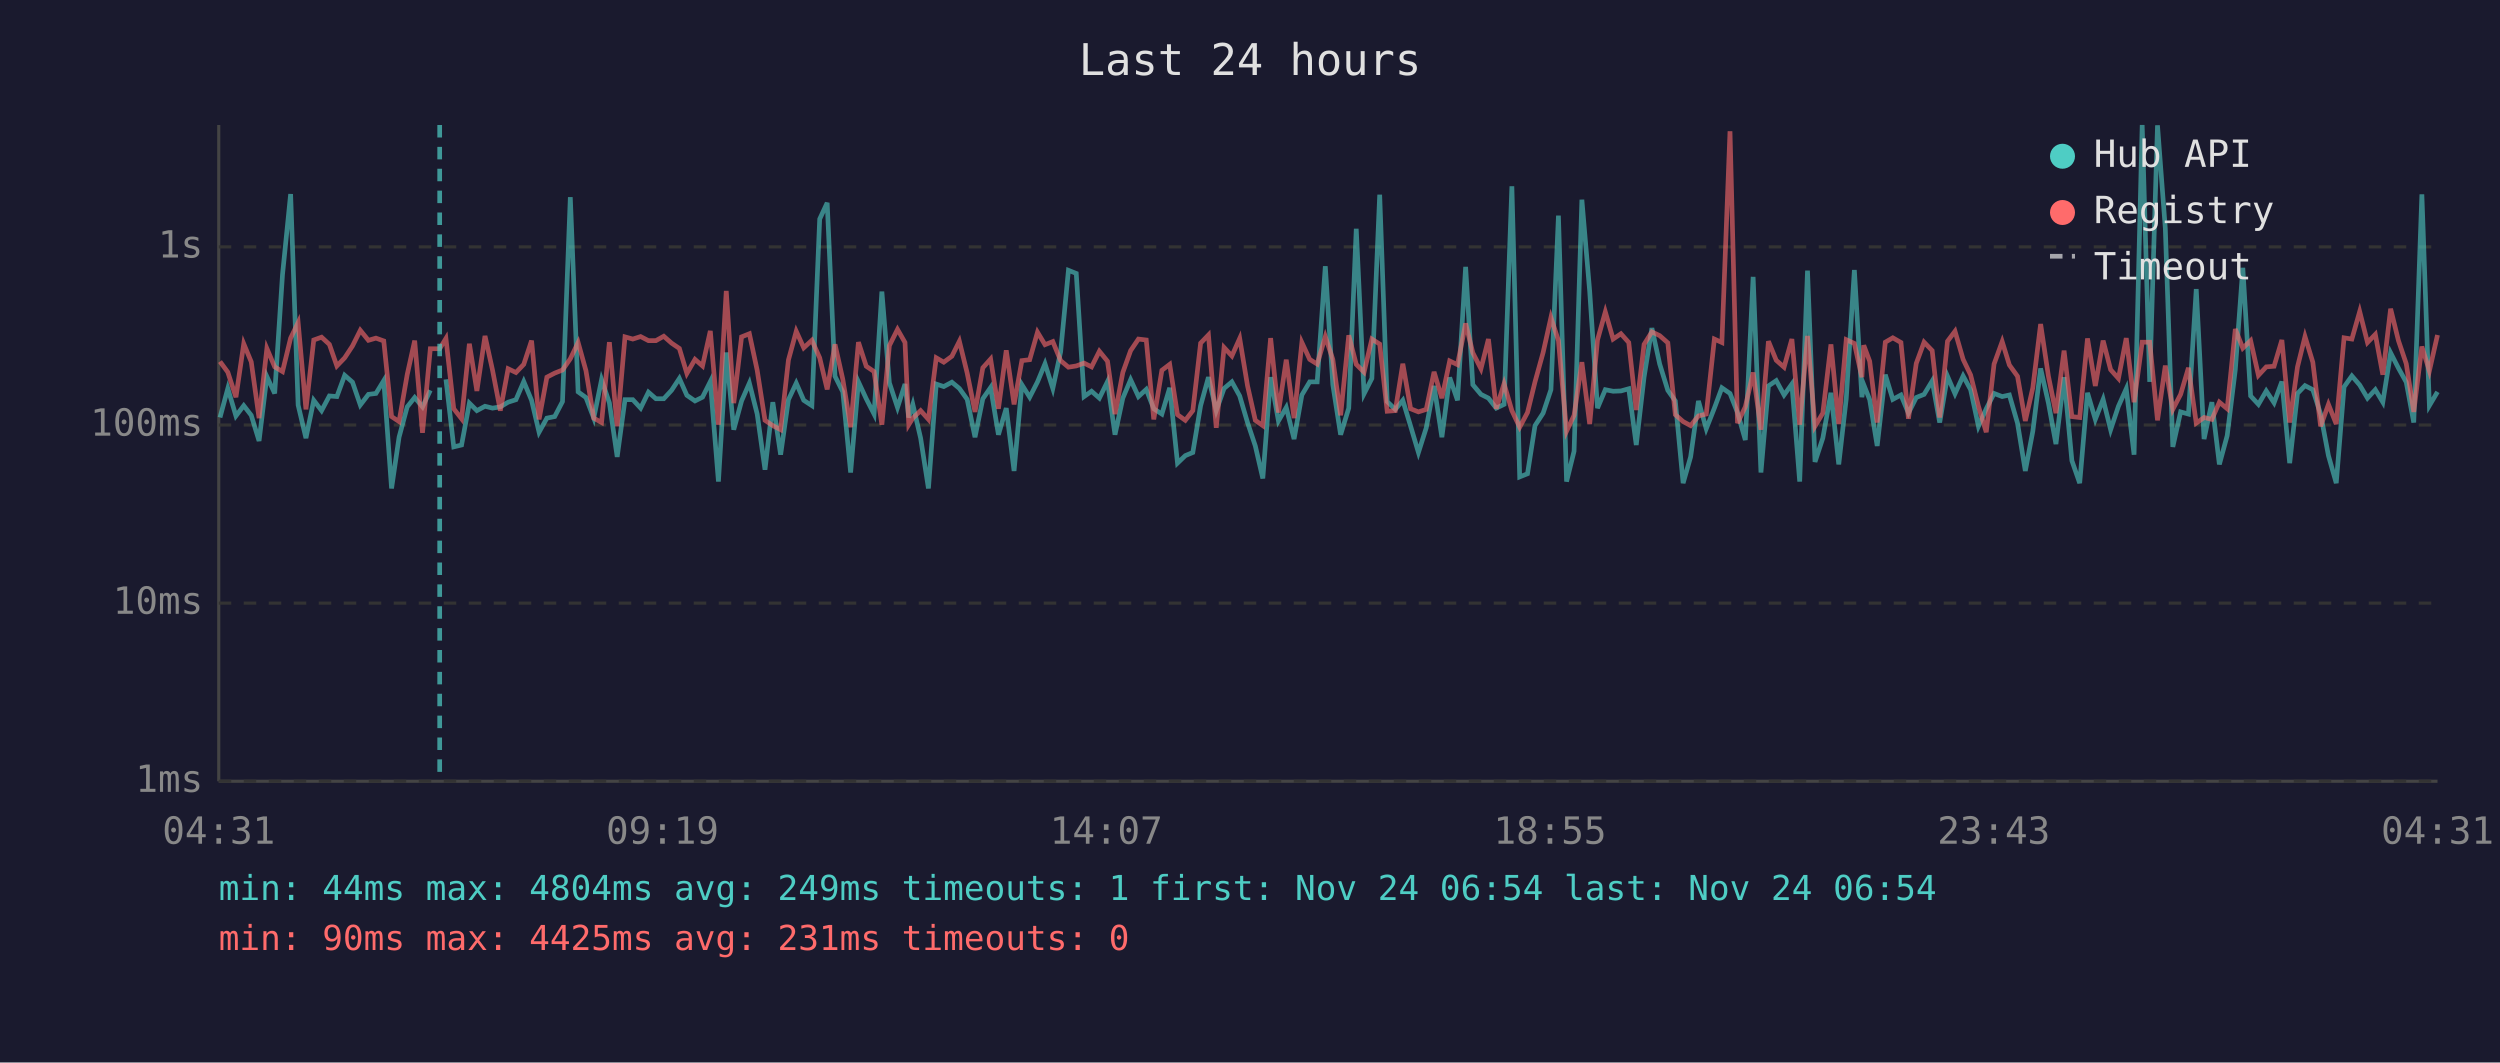
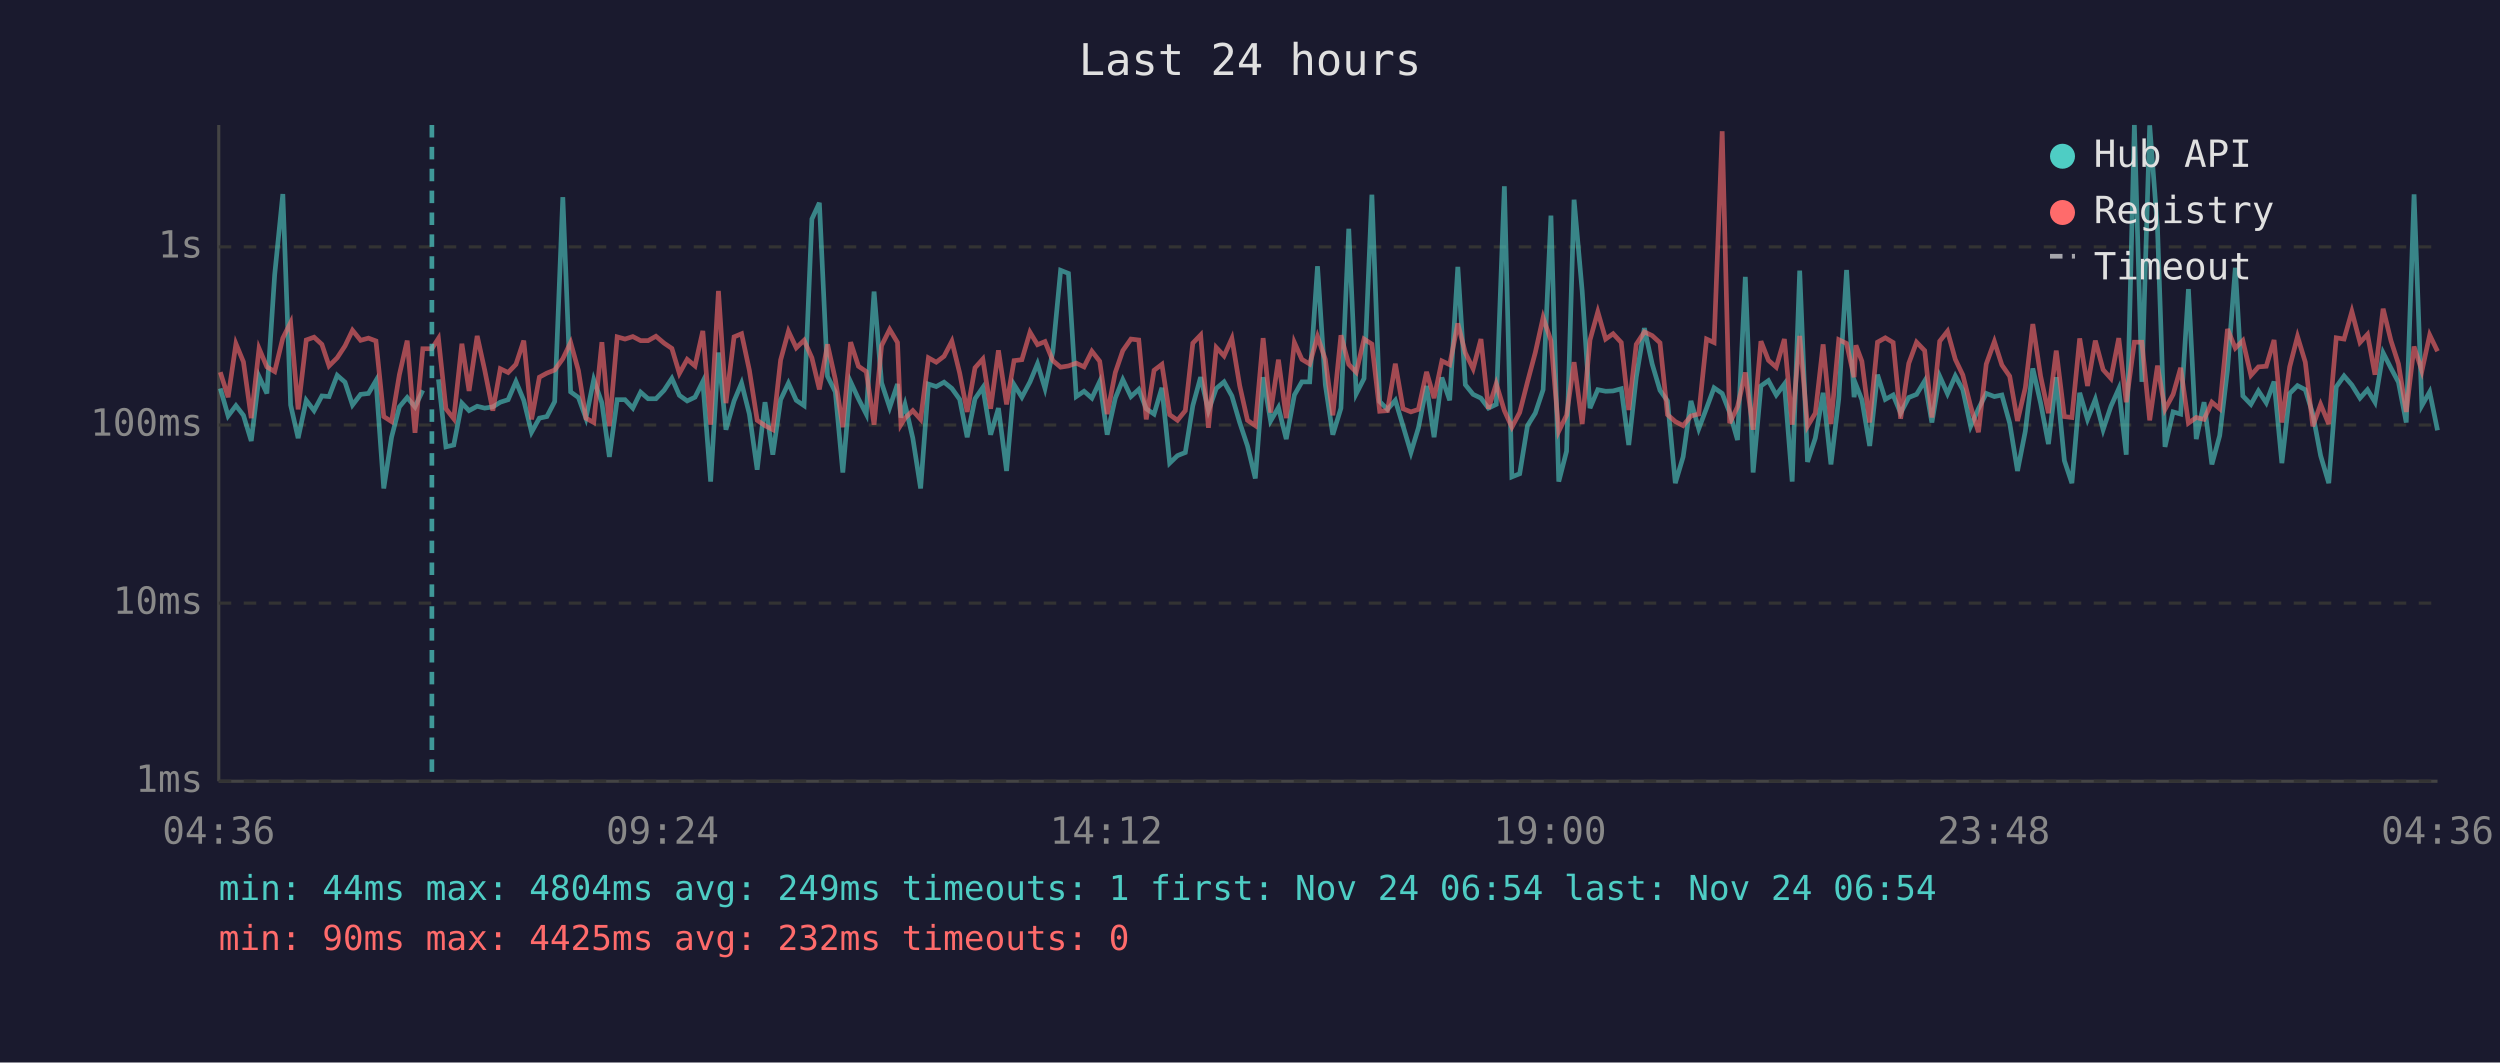
<svg xmlns="http://www.w3.org/2000/svg" viewBox="0 0 800 340" font-family="monospace" font-size="12">
  <rect width="800" height="340" fill="#1a1a2e" />
  <text x="400" y="24" fill="#e0e0e0" font-size="14" text-anchor="middle">Last 24 hours</text>
  <line x1="70" y1="40" x2="70" y2="250" stroke="#444" stroke-width="1" />
  <line x1="70" y1="250" x2="780" y2="250" stroke="#444" stroke-width="1" />
  <line x1="70" y1="250" x2="780" y2="250" stroke="#333" stroke-width="1" stroke-dasharray="4" />
  <text x="65" y="250" fill="#888" text-anchor="end" dominant-baseline="middle">1ms</text>
  <line x1="70" y1="193" x2="780" y2="193" stroke="#333" stroke-width="1" stroke-dasharray="4" />
  <text x="65" y="193" fill="#888" text-anchor="end" dominant-baseline="middle">10ms</text>
  <line x1="70" y1="136" x2="780" y2="136" stroke="#333" stroke-width="1" stroke-dasharray="4" />
  <text x="65" y="136" fill="#888" text-anchor="end" dominant-baseline="middle">100ms</text>
  <line x1="70" y1="79" x2="780" y2="79" stroke="#333" stroke-width="1" stroke-dasharray="4" />
  <text x="65" y="79" fill="#888" text-anchor="end" dominant-baseline="middle">1s</text>
-   <text x="70" y="270" fill="#888" text-anchor="middle">04:31</text>
-   <text x="212" y="270" fill="#888" text-anchor="middle">09:19</text>
-   <text x="354" y="270" fill="#888" text-anchor="middle">14:07</text>
-   <text x="496" y="270" fill="#888" text-anchor="middle">18:55</text>
-   <text x="638" y="270" fill="#888" text-anchor="middle">23:43</text>
-   <text x="780" y="270" fill="#888" text-anchor="middle">04:31</text>
-   <polyline points="70.4,133.6 72.9,124.3 75.5,133.1 78.0,129.8 80.4,132.9 82.9,141.1 85.4,120.5 87.9,125.9 90.4,87.9 93.0,62.1 95.4,129.6 97.9,140.2 100.4,128.1 102.9,131.4 105.4,126.7 107.8,126.9 110.3,120.1 112.8,122.3 115.3,129.6 117.9,126.2 120.3,125.9 122.8,121.8 125.3,156.3 127.7,139.9 130.3,130.2 132.7,127.2 135.2,130.2 137.7,124.9" fill="none" stroke="#4ecdc4" stroke-width="1.5" opacity="0.6" />
-   <polyline points="142.7,121.4 145.2,143.0 147.7,142.4 150.2,129.0 152.6,131.4 155.2,130.0 157.6,130.6 160.1,130.2 162.6,128.7 165.1,127.9 167.6,122.1 170.1,128.1 172.5,138.3 175.0,133.8 177.5,133.3 180.0,128.5 182.5,63.1 185.0,125.4 187.5,127.2 190.0,133.8 192.5,121.5 195.0,128.9 197.5,146.2 200.0,127.9 202.5,127.9 205.0,130.6 207.5,125.5 209.9,127.6 212.4,127.6 214.9,124.9 217.4,121.1 219.8,126.5 222.4,128.3 224.8,127.1 227.3,122.1 229.9,154.1 232.4,112.8 234.8,137.5 237.3,128.3 239.8,122.6 242.3,132.5 244.8,150.3 247.3,128.7 249.8,145.5 252.3,127.9 254.8,122.6 257.2,128.1 259.8,129.8 262.3,70.1 264.7,64.9 267.2,120.4 269.7,125.4 272.2,151.2 274.7,122.2 277.2,127.6 279.7,132.5 282.2,93.3 284.6,122.5 287.2,130.4 289.6,122.9 290.8,133.6 292.1,129.4 294.6,140.2 297.1,156.3 299.6,122.9 302.0,123.7 304.6,122.3 307.0,124.3 309.5,127.8 312.0,139.9 314.5,127.6 317.0,124.0 319.5,139.1 322.0,130.6 324.5,150.7 327.0,123.1 329.5,127.1 332.0,122.2 334.4,116.4 336.9,124.3 339.4,112.6 341.9,86.5 344.4,87.5 346.9,126.9 349.3,125.2 351.8,127.4 354.4,122.1 356.8,139.1 359.3,127.4 361.8,121.5 364.3,126.9 366.8,124.6 369.2,130.8 371.8,132.5 374.3,124.1 376.8,148.2 379.3,145.8 381.7,144.8 384.2,129.8 386.7,120.7 389.2,131.4 391.7,124.3 394.2,122.2 396.7,126.7 399.2,135.2 401.7,142.7 404.1,153.1 406.6,120.7 409.1,134.7 411.6,130.4 414.1,140.5 416.6,126.4 419.1,122.2 421.5,122.2 424.1,85.2 426.5,123.1 429.0,139.1 431.6,130.6 434.0,73.2 436.5,126.0 439.0,121.1 441.5,62.3 443.9,128.5 446.5,131.0 448.9,128.1 451.4,136.4 453.9,144.8 456.4,136.9 458.9,123.5 461.4,139.9 463.9,120.8 466.4,128.1 469.0,85.4 471.3,123.1 473.9,126.2 476.3,127.4 478.8,130.6 481.3,129.4 483.8,59.6 486.3,152.6 488.8,151.6 491.2,136.2 493.8,132.2 496.3,124.7 498.7,69.0 501.3,154.1 503.7,144.4 506.2,63.9 508.7,93.2 511.2,130.6 513.7,124.7 516.2,125.2 518.7,125.1 521.2,124.4 523.6,142.4 526.1,120.7 528.6,105.0 531.1,116.5 533.7,124.9 536.1,128.3 538.6,154.6 541.0,146.2 543.5,128.3 546.0,137.2 548.6,130.6 551.0,124.1 553.6,125.9 556.0,132.0 558.5,140.8 561.0,88.6 563.5,151.2 565.9,123.5 568.4,121.8 570.9,126.4 573.4,122.9 575.9,154.1 578.4,86.6 580.8,147.8 583.3,140.2 585.9,125.7 588.4,148.6 590.8,127.6 593.4,86.4 595.8,127.1 596.4,123.1 598.3,127.9 600.7,142.7 603.3,119.9 605.7,127.8 608.3,126.4 610.7,132.2 613.2,127.2 615.7,126.2 618.3,121.9 620.7,135.2 623.2,120.4 625.6,126.0 628.2,120.3 630.6,124.7 633.1,136.4 635.6,130.8 638.1,125.9 640.7,126.9 643.0,126.4 645.6,135.4 648.1,150.7 650.5,138.0 653.0,117.9 655.5,129.0 657.9,142.1 660.5,120.7 663.0,147.4 665.5,154.6 668.0,125.7 670.5,134.2 673.0,127.8 675.4,137.5 677.9,130.0 680.4,124.4 682.9,145.5 685.5,40.0 687.9,122.2 690.4,40.1 692.9,73.1 695.3,143.0 697.8,131.8 700.3,132.5 702.8,92.5 705.3,140.5 707.8,128.7 710.2,148.6 712.7,139.4 715.3,118.3 717.7,85.7 720.2,126.7 722.7,129.4 725.2,125.1 727.7,128.9 730.2,122.1 732.7,148.2 735.2,125.9 737.6,123.4 740.1,124.7 742.6,132.5 745.1,145.8 747.6,154.6 750.1,123.8 752.6,120.3 755.1,123.2 757.6,127.4 760.1,124.7 762.5,128.7 765.0,112.9 767.5,117.8 770.0,122.3 772.4,135.2 775.0,62.2 777.4,129.8 780.0,125.4" fill="none" stroke="#4ecdc4" stroke-width="1.5" opacity="0.6" />
-   <polyline points="70.4,115.7 72.9,119.1 75.5,127.1 78.0,110.0 80.4,115.8 82.9,133.8 85.4,111.5 87.9,117.4 90.4,118.9 93.0,108.2 95.4,103.2 97.9,131.0 100.4,108.8 102.9,107.9 105.4,110.2 107.8,117.1 110.3,114.5 112.8,110.7 115.3,105.7 117.9,108.9 120.3,108.2 122.8,109.1 125.3,133.3 127.7,134.9 130.3,119.9 132.7,109.0 135.2,138.5 137.7,111.6 140.7,111.6 142.7,108.3 145.2,130.8 147.7,134.0 150.2,110.0 152.6,125.1 155.2,107.5 157.6,118.4 160.1,131.4 162.6,118.0 165.1,119.2 167.6,116.6 170.1,109.0 172.5,134.2 175.0,120.7 177.5,119.4 180.0,118.4 182.5,114.8 185.0,109.6 187.5,118.6 190.0,133.8 192.5,135.2 195.0,109.5 197.5,136.4 200.0,107.8 202.5,108.5 205.0,107.7 207.5,109.0 209.9,109.0 212.4,107.6 214.9,109.8 217.4,111.5 219.8,119.5 222.4,115.0 224.8,117.1 227.3,105.9 229.9,135.9 232.4,93.1 234.8,129.0 237.3,107.8 239.8,106.8 242.3,118.5 244.8,134.5 247.3,136.2 249.8,137.5 252.3,115.2 254.8,106.0 257.2,111.3 259.8,108.9 262.3,114.5 264.7,124.6 267.2,110.2 269.7,121.4 272.2,136.7 274.7,109.5 277.2,117.2 279.7,118.9 282.2,135.9 284.6,110.6 287.2,105.4 289.6,109.6 290.8,135.9 292.1,133.8 294.6,131.4 297.1,134.2 299.6,114.5 302.0,115.9 304.6,114.0 307.0,109.2 309.5,119.4 312.0,131.8 314.5,117.7 317.0,114.9 319.5,130.8 322.0,112.1 324.5,129.4 327.0,115.4 329.5,115.1 332.0,106.3 334.4,110.3 336.9,109.3 339.4,115.4 341.9,117.5 344.4,117.1 346.9,116.2 349.3,117.4 351.8,112.4 354.4,115.6 356.8,132.5 359.3,119.2 361.8,112.2 364.3,108.5 366.8,108.8 369.2,134.2 371.8,118.5 374.3,116.6 376.8,132.7 379.3,134.5 381.7,131.4 384.2,109.8 386.7,107.2 389.2,136.9 391.7,111.2 394.2,113.9 396.7,108.3 399.2,123.4 401.7,134.5 404.1,136.2 406.6,108.2 409.1,132.0 411.6,115.1 414.1,133.8 416.6,109.6 419.1,115.0 421.5,116.5 424.1,107.7 426.5,115.0 429.0,132.9 431.6,107.3 434.0,116.6 436.5,119.1 439.0,108.5 441.5,110.1 443.9,131.6 446.5,131.4 448.9,116.4 451.4,130.8 453.9,131.8 456.4,131.0 458.9,119.0 461.4,127.4 463.9,115.5 466.4,116.7 469.0,103.5 471.3,112.9 473.9,118.0 476.3,108.5 478.8,130.8 481.3,122.8 483.8,131.4 486.3,136.7 488.8,132.0 491.2,122.2 493.8,112.8 496.3,101.6 498.7,109.0 501.3,138.0 503.7,132.9 506.2,115.9 508.7,135.7 511.2,108.8 513.7,99.8 516.2,108.5 518.7,106.8 521.2,109.6 523.6,131.2 526.1,110.2 528.6,106.2 531.1,107.4 533.7,109.7 536.1,132.7 538.6,134.9 541.0,136.2 543.5,133.1 546.0,132.5 548.6,108.5 551.0,109.6 553.6,42.0 556.0,135.4 558.5,130.2 561.0,119.2 563.5,137.5 565.9,109.2 568.4,115.3 570.9,117.5 573.4,108.5 575.9,135.9 578.4,107.5 580.8,136.4 583.3,132.2 585.9,110.2 588.4,135.7 590.8,108.7 593.4,109.9 595.8,120.7 596.4,110.5 598.3,115.6 600.7,135.2 603.3,109.5 605.7,108.1 608.3,109.6 610.7,134.0 613.2,116.3 615.7,109.5 618.3,112.2 620.7,133.6 623.2,109.2 625.6,106.0 628.2,115.0 630.6,120.0 633.1,130.0 635.6,138.3 638.1,116.5 640.7,109.3 643.0,116.8 645.6,120.4 648.1,134.7 650.5,124.1 653.0,103.7 655.5,120.4 657.9,132.2 660.5,112.2 663.0,133.3 665.5,133.6 668.0,108.3 670.5,123.5 673.0,109.0 675.4,118.3 677.9,121.1 680.4,108.2 682.9,128.7 685.5,109.5 687.9,109.5 690.4,134.5 692.9,117.0 695.3,131.0 697.8,126.2 700.3,117.7 702.8,135.4 705.3,133.6 707.8,134.2 710.2,128.7 712.7,130.8 715.3,105.3 717.7,111.4 720.2,109.0 722.7,120.1 725.2,117.4 727.7,117.2 730.2,108.8 732.7,135.2 735.2,117.4 737.6,107.7 740.1,115.9 742.6,136.4 745.1,129.4 747.6,135.7 750.1,108.1 752.6,108.5 755.1,99.7 757.6,109.6 760.1,107.0 762.5,119.9 765.0,98.8 767.5,109.0 770.0,116.4 772.4,131.8 775.0,110.9 777.4,118.7 780.0,107.2" fill="none" stroke="#ff6b6b" stroke-width="1.5" opacity="0.6" />
-   <line x1="140.7" y1="40" x2="140.7" y2="250" stroke="#4ecdc4" stroke-width="1.5" stroke-dasharray="4,3" opacity="0.7" />
+   <text x="70" y="270" fill="#888" text-anchor="middle">04:36</text>
+   <text x="212" y="270" fill="#888" text-anchor="middle">09:24</text>
+   <text x="354" y="270" fill="#888" text-anchor="middle">14:12</text>
+   <text x="496" y="270" fill="#888" text-anchor="middle">19:00</text>
+   <text x="638" y="270" fill="#888" text-anchor="middle">23:48</text>
+   <text x="780" y="270" fill="#888" text-anchor="middle">04:36</text>
+   <polyline points="70.5,124.3 73.0,133.1 75.5,129.8 77.9,132.9 80.4,141.1 82.9,120.5 85.4,125.9 87.9,87.9 90.5,62.1 93.0,129.6 95.4,140.2 98.0,128.1 100.5,131.4 103.0,126.7 105.3,126.9 107.9,120.1 110.4,122.3 112.8,129.6 115.4,126.2 117.9,125.9 120.3,121.8 122.8,156.3 125.3,139.9 127.8,130.2 130.3,127.2 132.8,130.2 135.3,124.9" fill="none" stroke="#4ecdc4" stroke-width="1.5" opacity="0.6" />
+   <polyline points="140.3,121.4 142.7,143.0 145.2,142.4 147.8,129.0 150.1,131.4 152.7,130.0 155.1,130.6 157.7,130.2 160.1,128.7 162.6,127.9 165.1,122.1 167.6,128.1 170.1,138.3 172.6,133.8 175.0,133.3 177.5,128.5 180.1,63.1 182.6,125.4 185.1,127.2 187.5,133.8 190.0,121.5 192.6,128.9 195.0,146.2 197.5,127.9 200.0,127.9 202.5,130.6 205.0,125.5 207.4,127.6 209.9,127.6 212.5,124.9 215.0,121.1 217.4,126.5 219.9,128.3 222.4,127.1 224.9,122.1 227.4,154.1 229.9,112.8 232.3,137.5 234.9,128.3 237.3,122.6 239.8,132.5 242.3,150.3 244.8,128.7 247.3,145.5 249.8,127.9 252.3,122.6 254.8,128.1 257.3,129.8 259.8,70.1 262.2,64.9 264.8,120.4 267.3,125.4 269.7,151.2 272.2,122.2 274.7,127.6 277.2,132.5 279.7,93.3 282.1,122.5 284.7,130.4 287.2,122.9 288.3,133.6 289.6,129.4 292.1,140.2 294.6,156.3 297.1,122.9 299.6,123.7 302.1,122.3 304.6,124.3 307.1,127.8 309.5,139.9 312.0,127.6 314.5,124.0 317.0,139.1 319.5,130.6 322.1,150.7 324.5,123.1 327.0,127.1 329.6,122.2 332.0,116.4 334.4,124.3 336.9,112.6 339.4,86.5 341.9,87.5 344.4,126.9 346.9,125.2 349.4,127.4 351.9,122.1 354.3,139.1 356.9,127.4 359.3,121.5 361.9,126.9 364.4,124.6 366.8,130.8 369.3,132.5 371.8,124.1 374.3,148.2 376.8,145.8 379.3,144.8 381.7,129.8 384.2,120.7 386.7,131.4 389.2,124.3 391.7,122.2 394.2,126.7 396.7,135.2 399.2,142.7 401.7,153.1 404.2,120.7 406.6,134.7 409.1,130.4 411.6,140.5 414.2,126.4 416.6,122.2 419.1,122.2 421.6,85.2 424.1,123.1 426.5,139.1 429.1,130.6 431.6,73.2 434.0,126.0 436.5,121.1 439.0,62.3 441.5,128.5 444.0,131.0 446.5,128.1 449.0,136.4 451.5,144.8 453.9,136.9 456.5,123.5 458.9,139.9 461.4,120.8 463.9,128.1 466.5,85.4 468.9,123.1 471.4,126.2 473.9,127.4 476.3,130.6 478.8,129.4 481.4,59.6 483.8,152.6 486.3,151.6 488.8,136.2 491.3,132.2 493.8,124.7 496.3,69.0 498.8,154.1 501.3,144.4 503.7,63.9 506.3,93.2 508.8,130.6 511.3,124.7 513.8,125.2 516.2,125.1 518.8,124.4 521.2,142.4 523.6,120.7 526.2,105.0 528.7,116.5 531.2,124.9 533.6,128.3 536.1,154.6 538.6,146.2 541.1,128.3 543.6,137.2 546.1,130.6 548.5,124.1 551.1,125.9 553.5,132.0 556.0,140.8 558.5,88.6 561.0,151.2 563.5,123.5 565.9,121.8 568.4,126.4 571.0,122.9 573.5,154.1 575.9,86.6 578.4,147.8 580.9,140.2 583.4,125.7 585.9,148.6 588.4,127.6 590.9,86.4 593.3,127.1 593.9,123.1 595.8,127.9 598.3,142.7 600.8,119.9 603.3,127.8 605.8,126.4 608.2,132.2 610.8,127.2 613.3,126.2 615.9,121.9 618.2,135.2 620.7,120.4 623.2,126.0 625.7,120.3 628.1,124.7 630.6,136.4 633.1,130.8 635.6,125.9 638.2,126.9 640.6,126.4 643.1,135.4 645.6,150.7 648.1,138.0 650.5,117.9 653.0,129.0 655.5,142.1 658.0,120.7 660.6,147.4 663.0,154.6 665.5,125.7 668.0,134.2 670.5,127.8 673.0,137.5 675.5,130.0 678.0,124.4 680.4,145.5 683.0,40.0 685.4,122.2 687.9,40.1 690.4,73.1 692.8,143.0 695.4,131.8 697.8,132.5 700.3,92.5 702.8,140.5 705.3,128.7 707.8,148.6 710.3,139.4 712.8,118.3 715.3,85.7 717.7,126.7 720.3,129.4 722.7,125.1 725.2,128.9 727.7,122.1 730.2,148.2 732.7,125.9 735.2,123.4 737.7,124.7 740.1,132.5 742.6,145.8 745.2,154.6 747.6,123.8 750.1,120.3 752.6,123.2 755.2,127.4 757.6,124.7 760.0,128.7 762.6,112.9 765.1,117.8 767.5,122.3 770.0,135.2 772.5,62.2 775.0,129.8 777.5,125.4 780.0,137.7" fill="none" stroke="#4ecdc4" stroke-width="1.5" opacity="0.6" />
+   <polyline points="70.5,119.1 73.0,127.1 75.5,110.0 77.9,115.8 80.4,133.8 82.9,111.5 85.4,117.4 87.9,118.9 90.5,108.2 93.0,103.2 95.4,131.0 98.0,108.8 100.5,107.9 103.0,110.2 105.3,117.1 107.9,114.5 110.4,110.7 112.8,105.7 115.4,108.9 117.9,108.2 120.3,109.1 122.8,133.3 125.3,134.9 127.8,119.9 130.3,109.0 132.8,138.5 135.3,111.6 138.2,111.6 140.3,108.3 142.7,130.8 145.2,134.0 147.8,110.0 150.1,125.1 152.7,107.5 155.1,118.4 157.7,131.4 160.1,118.0 162.6,119.2 165.1,116.6 167.6,109.0 170.1,134.2 172.6,120.7 175.0,119.4 177.5,118.4 180.1,114.8 182.6,109.6 185.1,118.6 187.5,133.8 190.0,135.2 192.6,109.5 195.0,136.4 197.5,107.8 200.0,108.5 202.5,107.7 205.0,109.0 207.4,109.0 209.9,107.6 212.5,109.8 215.0,111.5 217.4,119.5 219.9,115.0 222.4,117.1 224.9,105.9 227.4,135.9 229.9,93.1 232.3,129.0 234.9,107.8 237.3,106.8 239.8,118.5 242.3,134.5 244.8,136.2 247.3,137.5 249.8,115.2 252.3,106.0 254.8,111.3 257.3,108.9 259.8,114.5 262.2,124.6 264.8,110.2 267.3,121.4 269.7,136.7 272.2,109.5 274.7,117.2 277.2,118.9 279.7,135.9 282.1,110.6 284.7,105.4 287.2,109.6 288.3,135.9 289.6,133.8 292.1,131.4 294.6,134.2 297.1,114.5 299.6,115.9 302.1,114.0 304.6,109.2 307.1,119.4 309.5,131.8 312.0,117.7 314.5,114.9 317.0,130.8 319.5,112.1 322.1,129.4 324.5,115.4 327.0,115.1 329.6,106.3 332.0,110.3 334.4,109.3 336.9,115.4 339.4,117.5 341.9,117.1 344.4,116.2 346.9,117.4 349.4,112.4 351.9,115.6 354.3,132.5 356.9,119.2 359.3,112.2 361.9,108.5 364.4,108.8 366.8,134.2 369.3,118.5 371.8,116.6 374.3,132.7 376.8,134.5 379.3,131.4 381.7,109.8 384.2,107.2 386.7,136.9 389.2,111.2 391.7,113.9 394.2,108.3 396.7,123.4 399.2,134.5 401.7,136.2 404.2,108.2 406.6,132.0 409.1,115.1 411.6,133.8 414.2,109.6 416.6,115.0 419.1,116.5 421.6,107.7 424.1,115.0 426.5,132.9 429.1,107.3 431.6,116.6 434.0,119.1 436.5,108.5 439.0,110.1 441.5,131.6 444.0,131.4 446.5,116.4 449.0,130.8 451.5,131.8 453.9,131.0 456.5,119.0 458.9,127.4 461.4,115.5 463.9,116.7 466.5,103.5 468.9,112.9 471.4,118.0 473.9,108.5 476.3,130.8 478.8,122.8 481.4,131.4 483.8,136.7 486.3,132.0 488.8,122.2 491.3,112.8 493.8,101.6 496.3,109.0 498.8,138.0 501.3,132.9 503.7,115.9 506.3,135.7 508.8,108.8 511.3,99.8 513.8,108.5 516.2,106.8 518.8,109.6 521.2,131.2 523.6,110.2 526.2,106.2 528.7,107.4 531.2,109.7 533.6,132.7 536.1,134.9 538.6,136.2 541.1,133.1 543.6,132.5 546.1,108.5 548.5,109.6 551.1,42.0 553.5,135.4 556.0,130.2 558.5,119.2 561.0,137.5 563.5,109.2 565.9,115.3 568.4,117.5 571.0,108.5 573.5,135.9 575.9,107.5 578.4,136.4 580.9,132.2 583.4,110.2 585.9,135.7 588.4,108.7 590.9,109.9 593.3,120.7 593.9,110.5 595.8,115.6 598.3,135.2 600.8,109.5 603.3,108.1 605.8,109.6 608.2,134.0 610.8,116.3 613.3,109.5 615.9,112.2 618.2,133.6 620.7,109.2 623.2,106.0 625.7,115.0 628.1,120.0 630.6,130.0 633.1,138.3 635.6,116.5 638.2,109.3 640.6,116.8 643.1,120.4 645.6,134.7 648.1,124.1 650.5,103.7 653.0,120.4 655.5,132.2 658.0,112.2 660.6,133.3 663.0,133.6 665.5,108.3 668.0,123.5 670.5,109.0 673.0,118.3 675.5,121.1 678.0,108.2 680.4,128.7 683.0,109.5 685.4,109.5 687.9,134.5 690.4,117.0 692.8,131.0 695.4,126.2 697.8,117.7 700.3,135.4 702.8,133.6 705.3,134.2 707.8,128.7 710.3,130.8 712.8,105.3 715.3,111.4 717.7,109.0 720.3,120.1 722.7,117.4 725.2,117.2 727.7,108.8 730.2,135.2 732.7,117.4 735.2,107.7 737.7,115.9 740.1,136.4 742.6,129.4 745.2,135.7 747.6,108.1 750.1,108.5 752.6,99.7 755.2,109.6 757.6,107.0 760.0,119.9 762.6,98.8 765.1,109.0 767.5,116.4 770.0,131.8 772.5,110.9 775.0,118.7 777.5,107.2 780.0,112.4" fill="none" stroke="#ff6b6b" stroke-width="1.5" opacity="0.6" />
+   <line x1="138.2" y1="40" x2="138.2" y2="250" stroke="#4ecdc4" stroke-width="1.5" stroke-dasharray="4,3" opacity="0.7" />
  <circle cx="660" cy="50" r="4" fill="#4ecdc4" />
  <text x="670" y="50" fill="#e0e0e0" dominant-baseline="middle">Hub API</text>
  <circle cx="660" cy="68" r="4" fill="#ff6b6b" />
  <text x="670" y="68" fill="#e0e0e0" dominant-baseline="middle">Registry</text>
  <line x1="656" y1="82" x2="664" y2="82" stroke="#e0e0e0" stroke-width="1.5" stroke-dasharray="4,3" opacity="0.7" />
  <text x="670" y="86" fill="#e0e0e0" dominant-baseline="middle">Timeout</text>
  <text x="70" y="288" fill="#4ecdc4" font-size="11">min: 44ms  max: 4804ms  avg: 249ms  timeouts: 1  first: Nov 24 06:54  last: Nov 24 06:54</text>
-   <text x="70" y="304" fill="#ff6b6b" font-size="11">min: 90ms  max: 4425ms  avg: 231ms  timeouts: 0</text>
+   <text x="70" y="304" fill="#ff6b6b" font-size="11">min: 90ms  max: 4425ms  avg: 232ms  timeouts: 0</text>
</svg>
